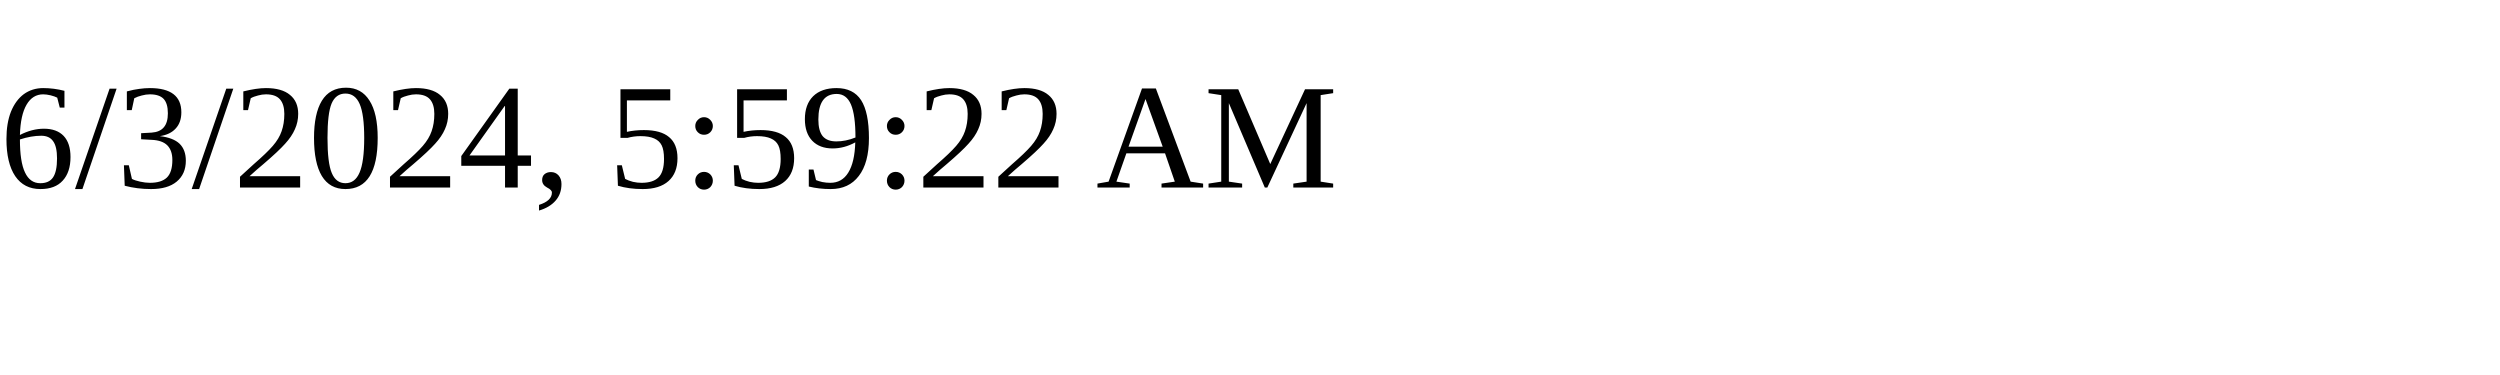
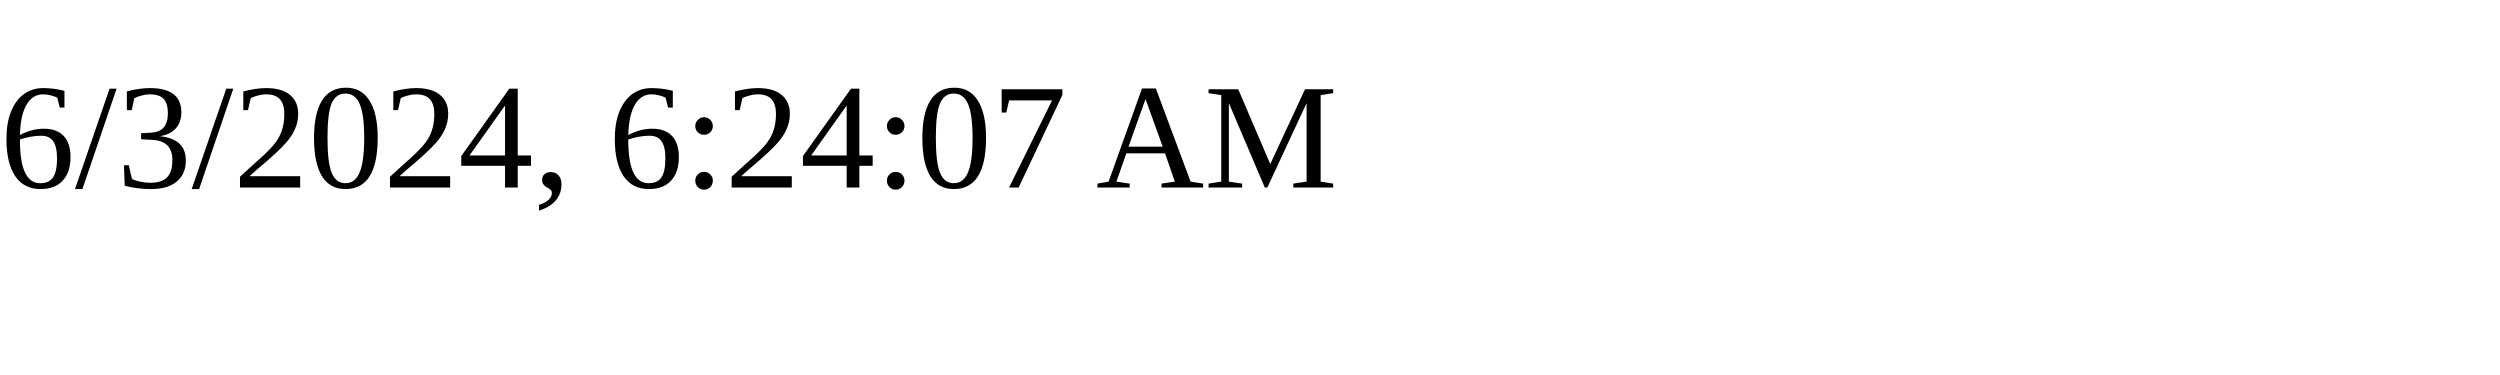
<svg xmlns="http://www.w3.org/2000/svg" height="30" width="200">
-   <text x="0" y="15">6/3/2024, 5:59:22 AM</text>
+   <text x="0" y="15">6/3/2024, 6:24:07 AM</text>
</svg>
